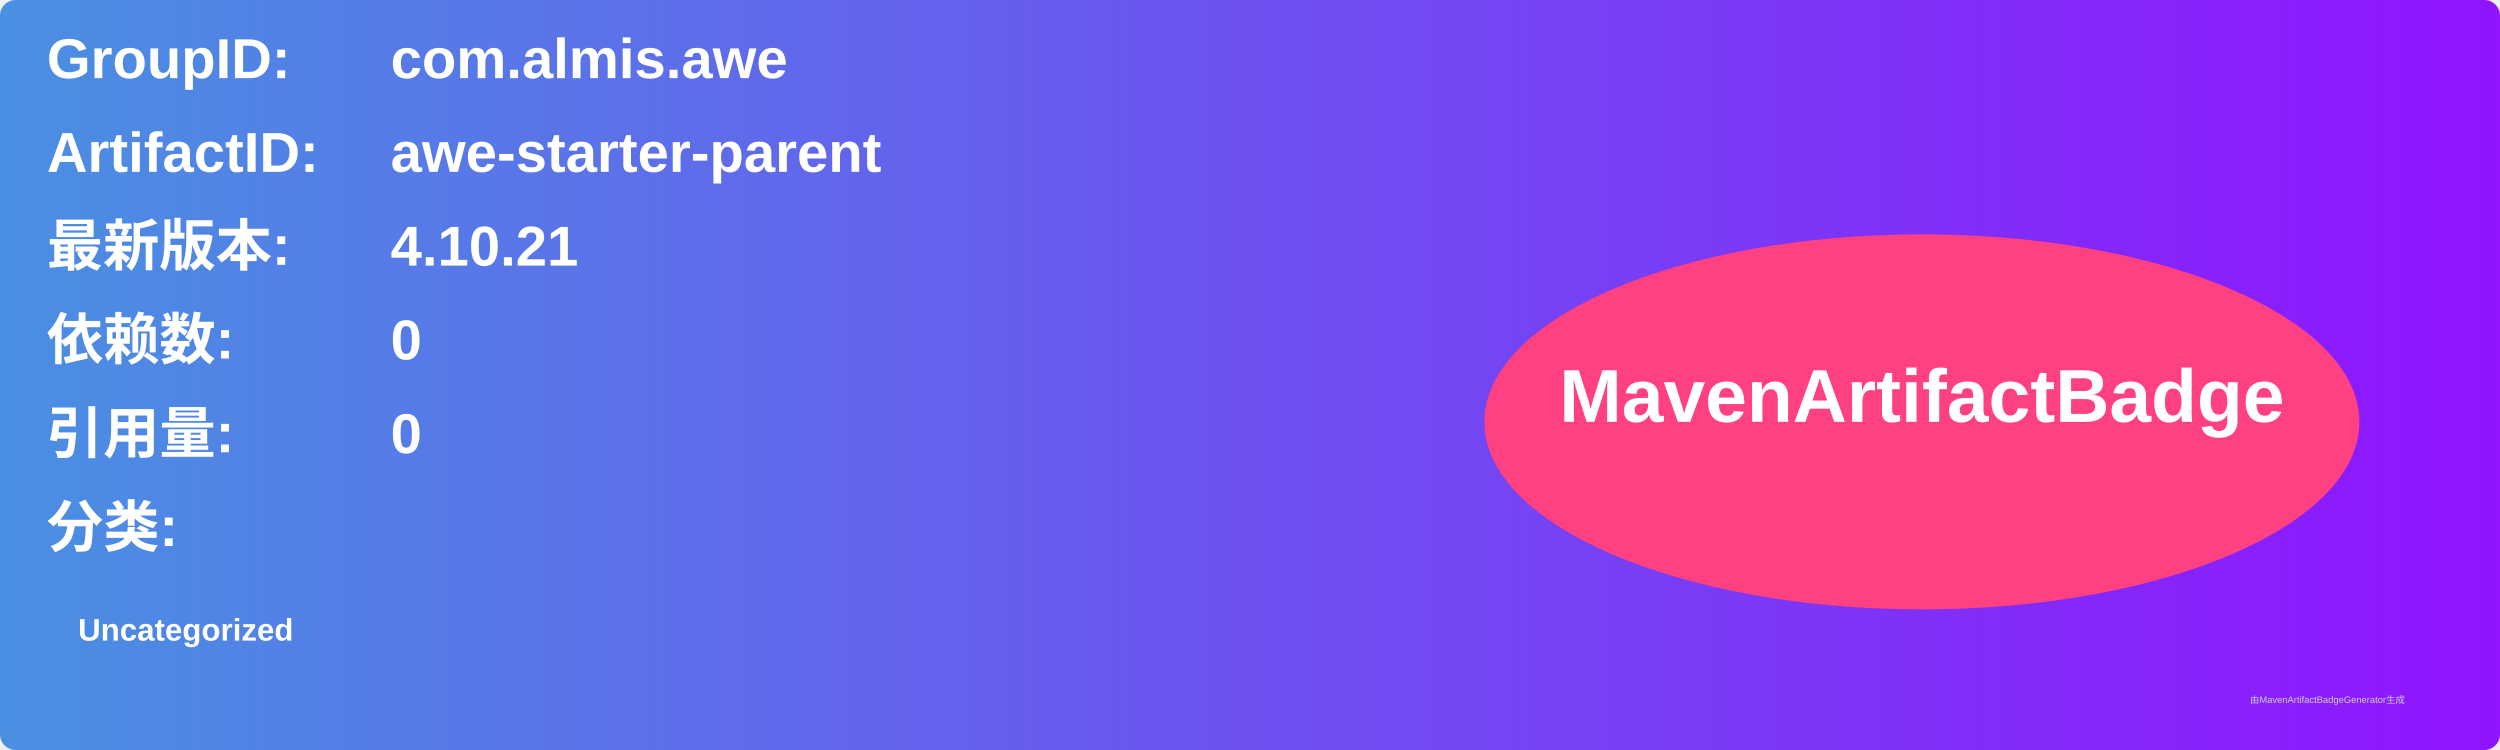
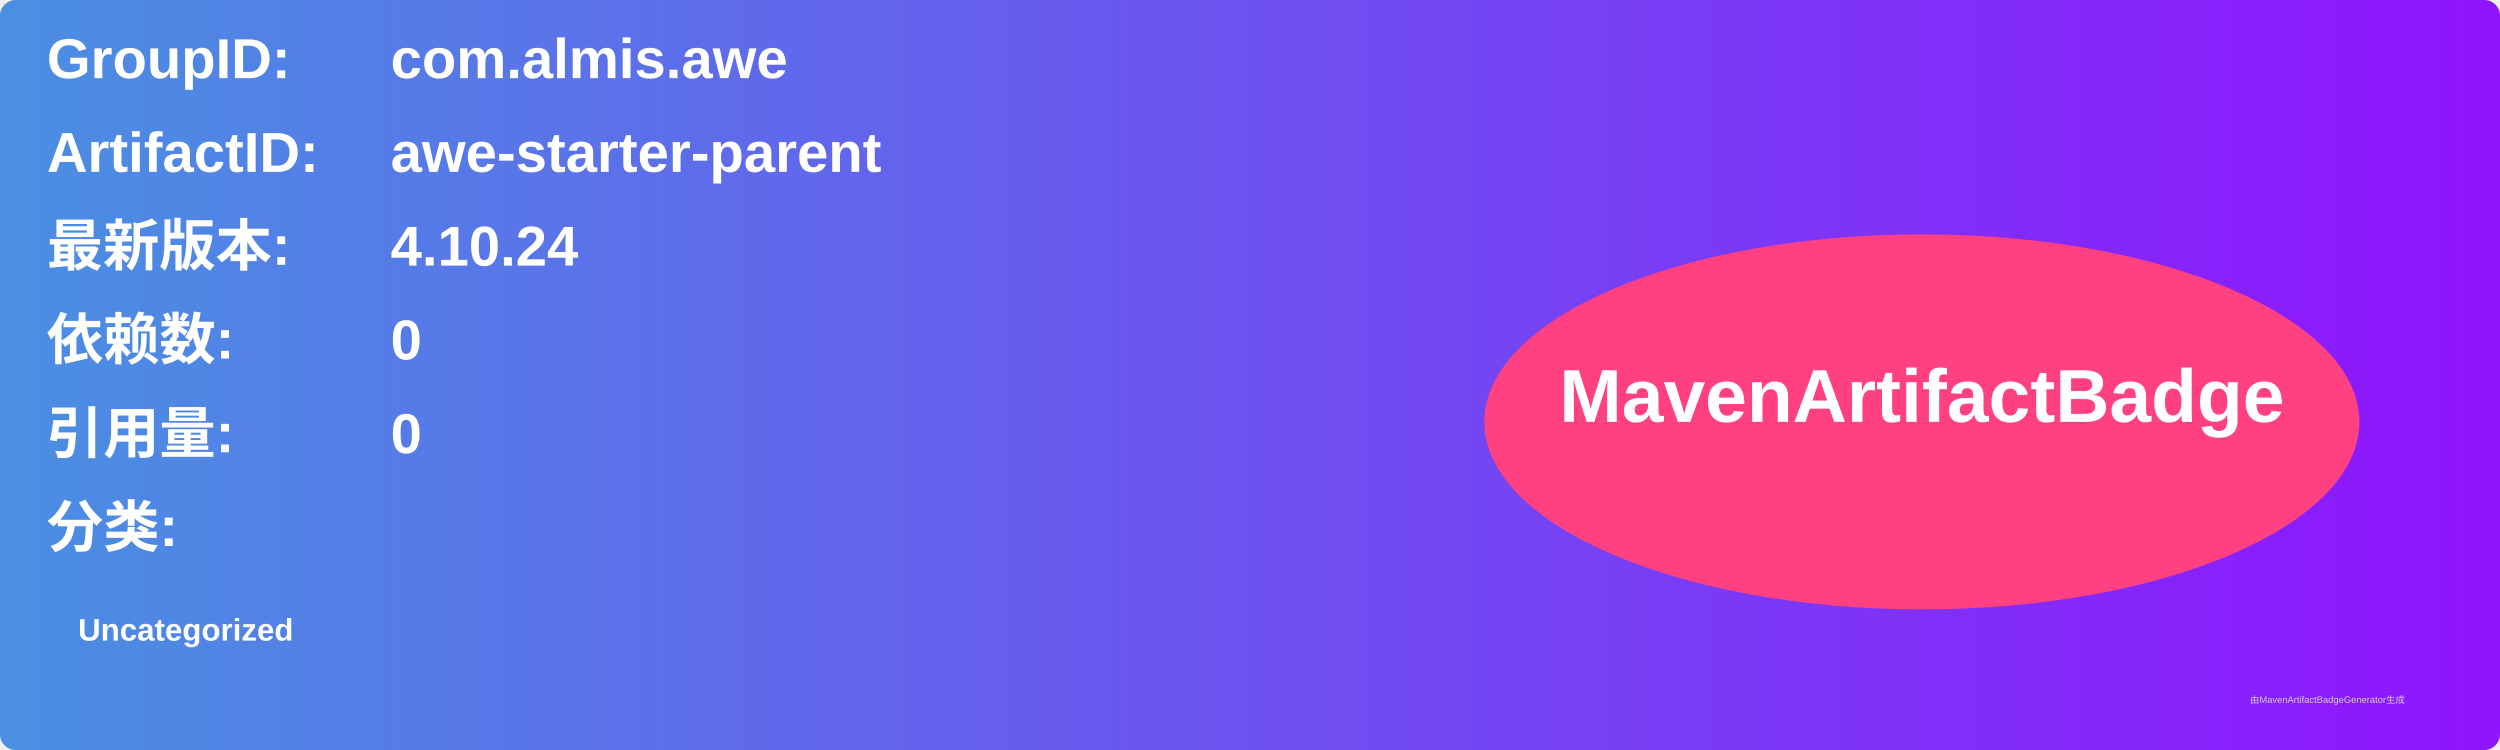
<svg xmlns="http://www.w3.org/2000/svg" width="800" height="240" viewBox="0 0 800 240">
  <linearGradient id="grad" x1="0%" y1="0%" x2="100%" y2="0%">
    <stop offset="0%" stop-color="#4a90e2" />
    <stop offset="100%" stop-color="#9013fe" />
  </linearGradient>
  <rect width="100%" height="100%" rx="5" ry="5" fill="url(#grad)" />
  <g transform="translate(15, 15)">
    <text x="0" y="10" font-family="Arial" font-size="18" fill="white" font-weight="bold" width="260">GroupID:</text>
    <text x="110" y="10" font-family="Arial" font-size="18" fill="white" font-weight="bold" width="460">com.almis.awe</text>
    <text x="0" y="40" font-family="Arial" font-size="18" fill="white" font-weight="bold" width="260">ArtifactID:</text>
    <text x="110" y="40" font-family="Arial" font-size="18" fill="white" font-weight="bold" width="460">awe-starter-parent</text>
    <text x="0" y="70" font-family="Arial" font-size="18" fill="white" font-weight="bold">最新版本:</text>
    <text x="110" y="70" font-family="Arial" font-size="18" fill="white" font-weight="bold">
-       <tspan font-weight="bold">4.10.21</tspan>
+       <tspan font-weight="bold">4.10.24</tspan>
    </text>
    <text x="0" y="100" font-family="Arial" font-size="18" fill="white" font-weight="bold">依赖数: </text>
    <text x="110" y="100" font-family="Arial" font-size="18" fill="white">
      <tspan font-weight="bold">0</tspan>
    </text>
    <text x="0" y="130" font-family="Arial" font-size="18" fill="white" font-weight="bold">引用量: </text>
    <text x="110" y="130" font-family="Arial" font-size="18" fill="white">
      <tspan font-weight="bold">0</tspan>
    </text>
    <text x="0" y="160" font-family="Arial" font-size="18" fill="white" font-weight="bold">分类:</text>
    <text x="10" y="190" font-family="Arial" font-size="10" fill="white">
      <tspan font-weight="bold">Uncategorized</tspan>
    </text>
    <ellipse cx="600" cy="120" rx="140" ry="60" fill="#ff4081" />
    <text x="600" y="120" text-anchor="middle" font-family="Arial" font-size="24" fill="white" font-weight="bold">MavenArtifactBadge</text>
  </g>
  <text x="720" y="225" font-family="Arial" font-size="3" fill="#d0d0d0">由MavenArtifactBadgeGenerator生成</text>
</svg>
